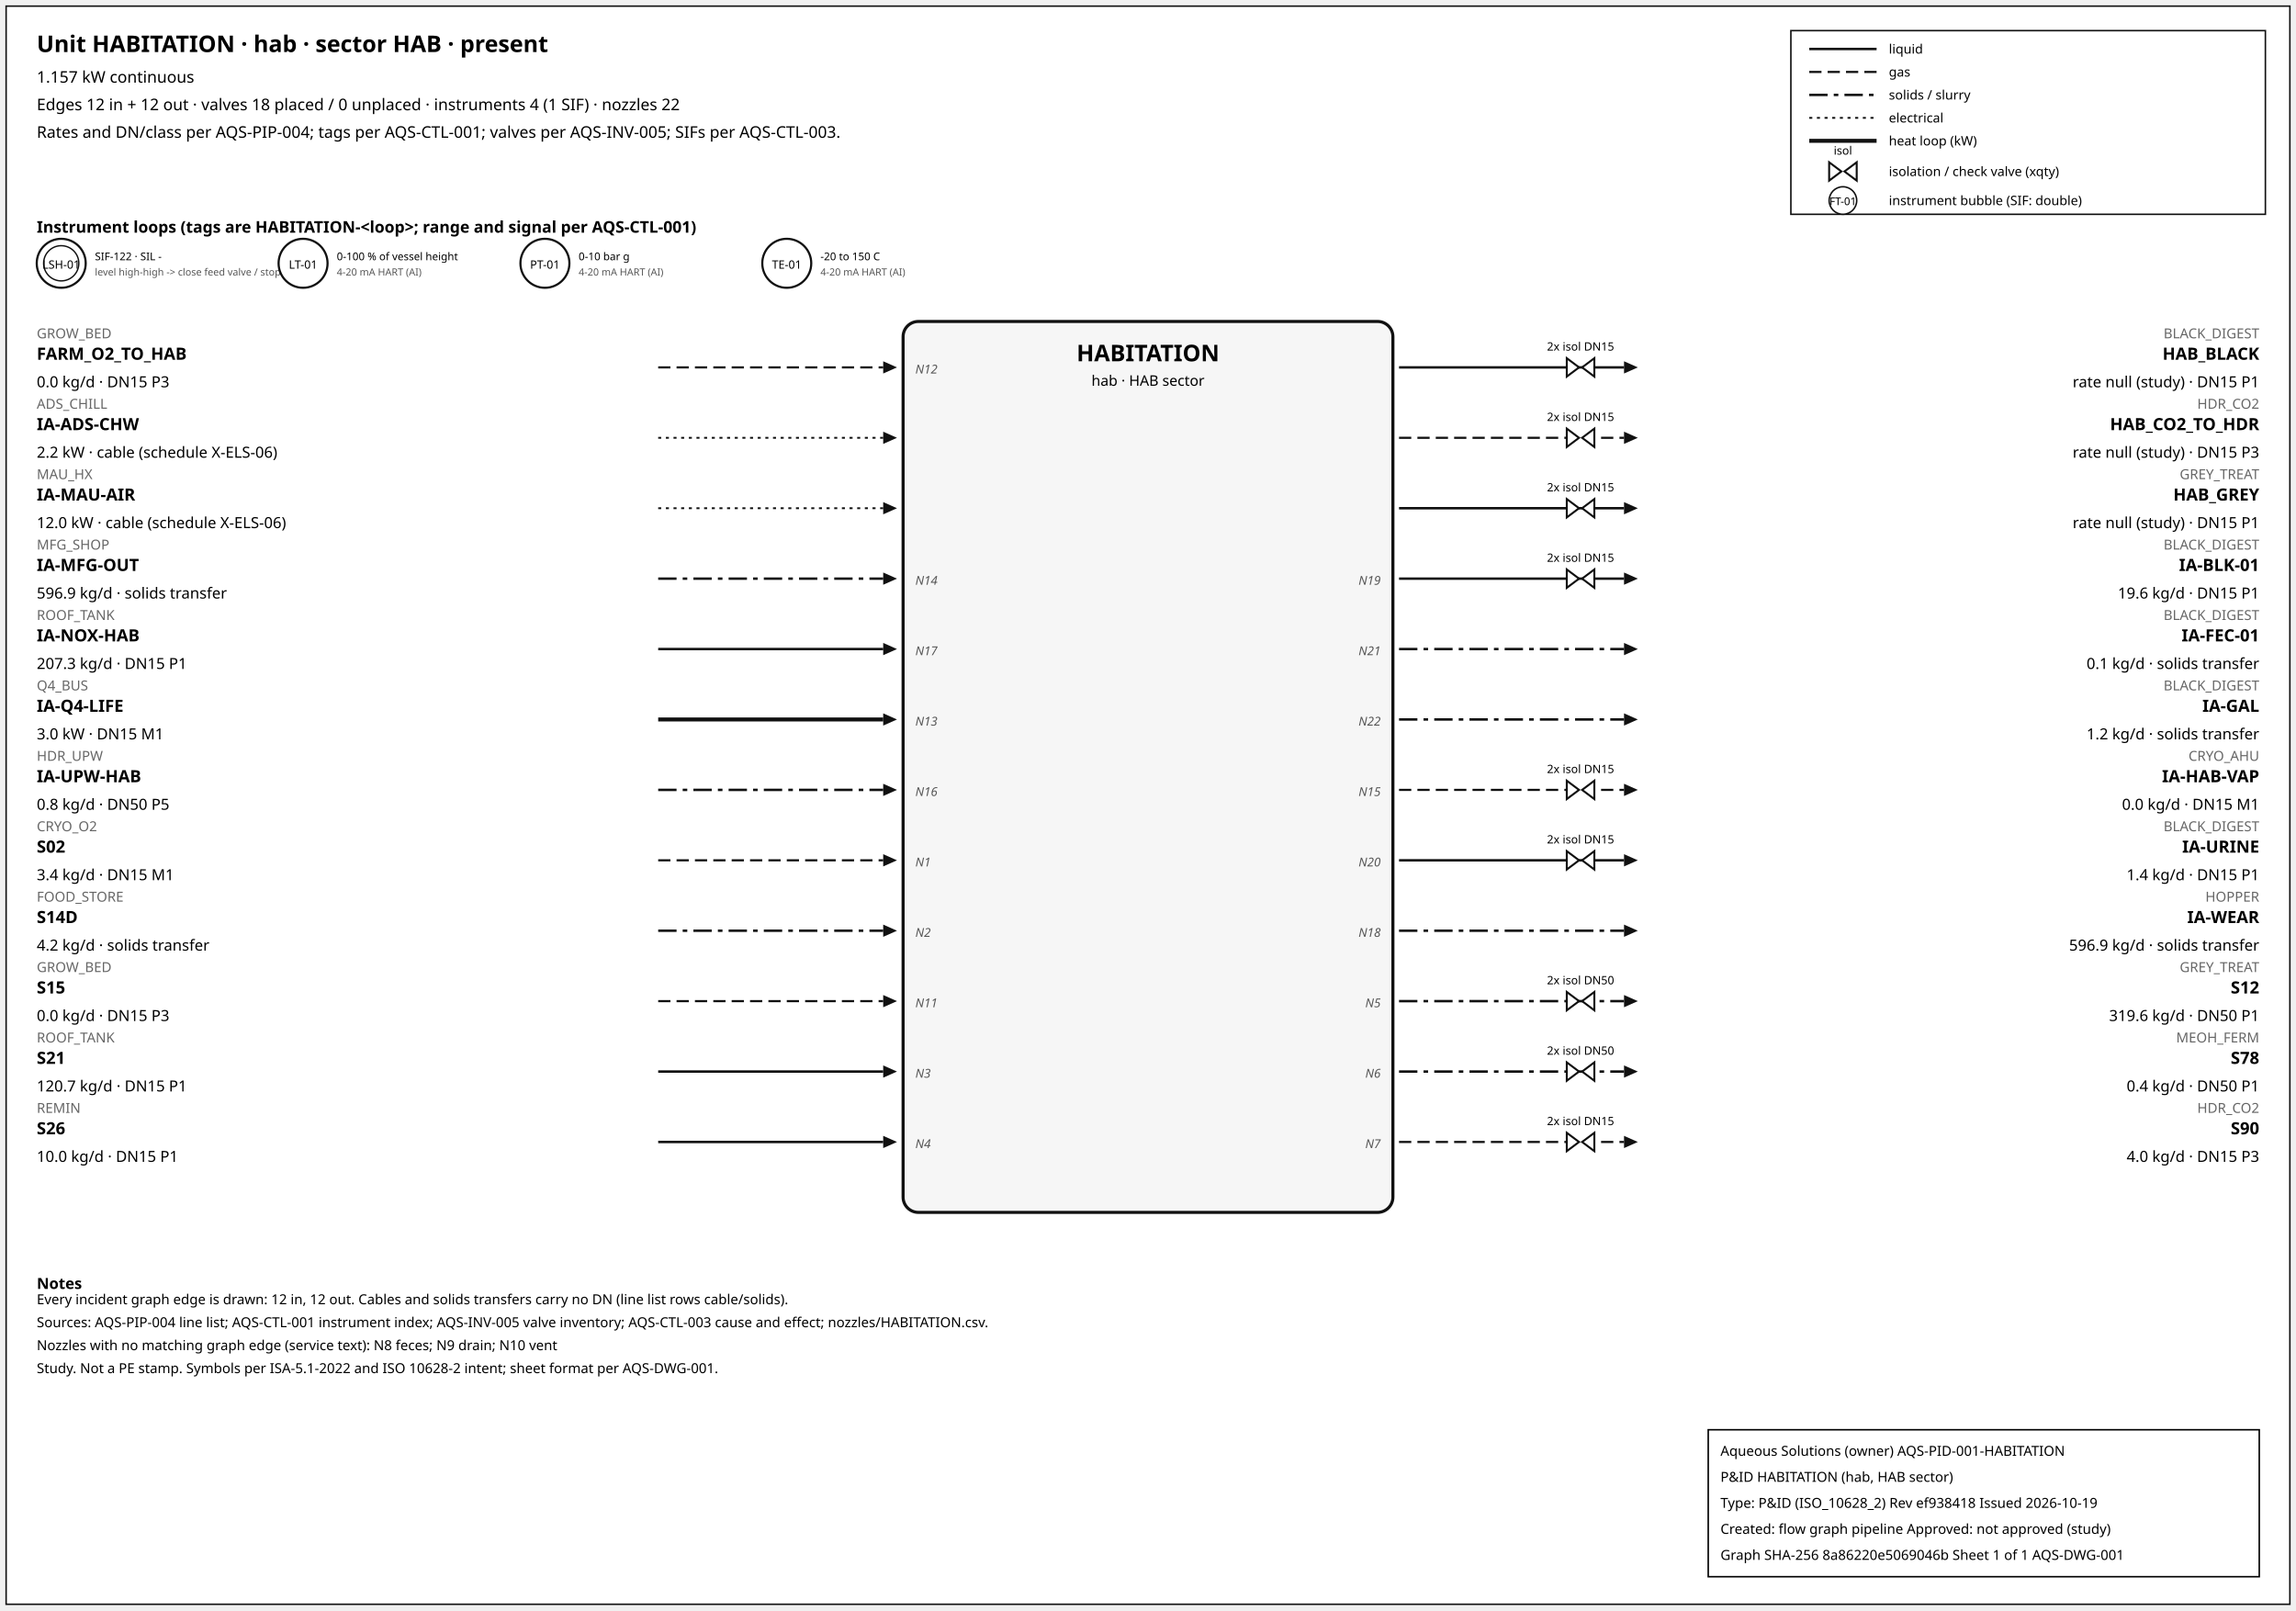
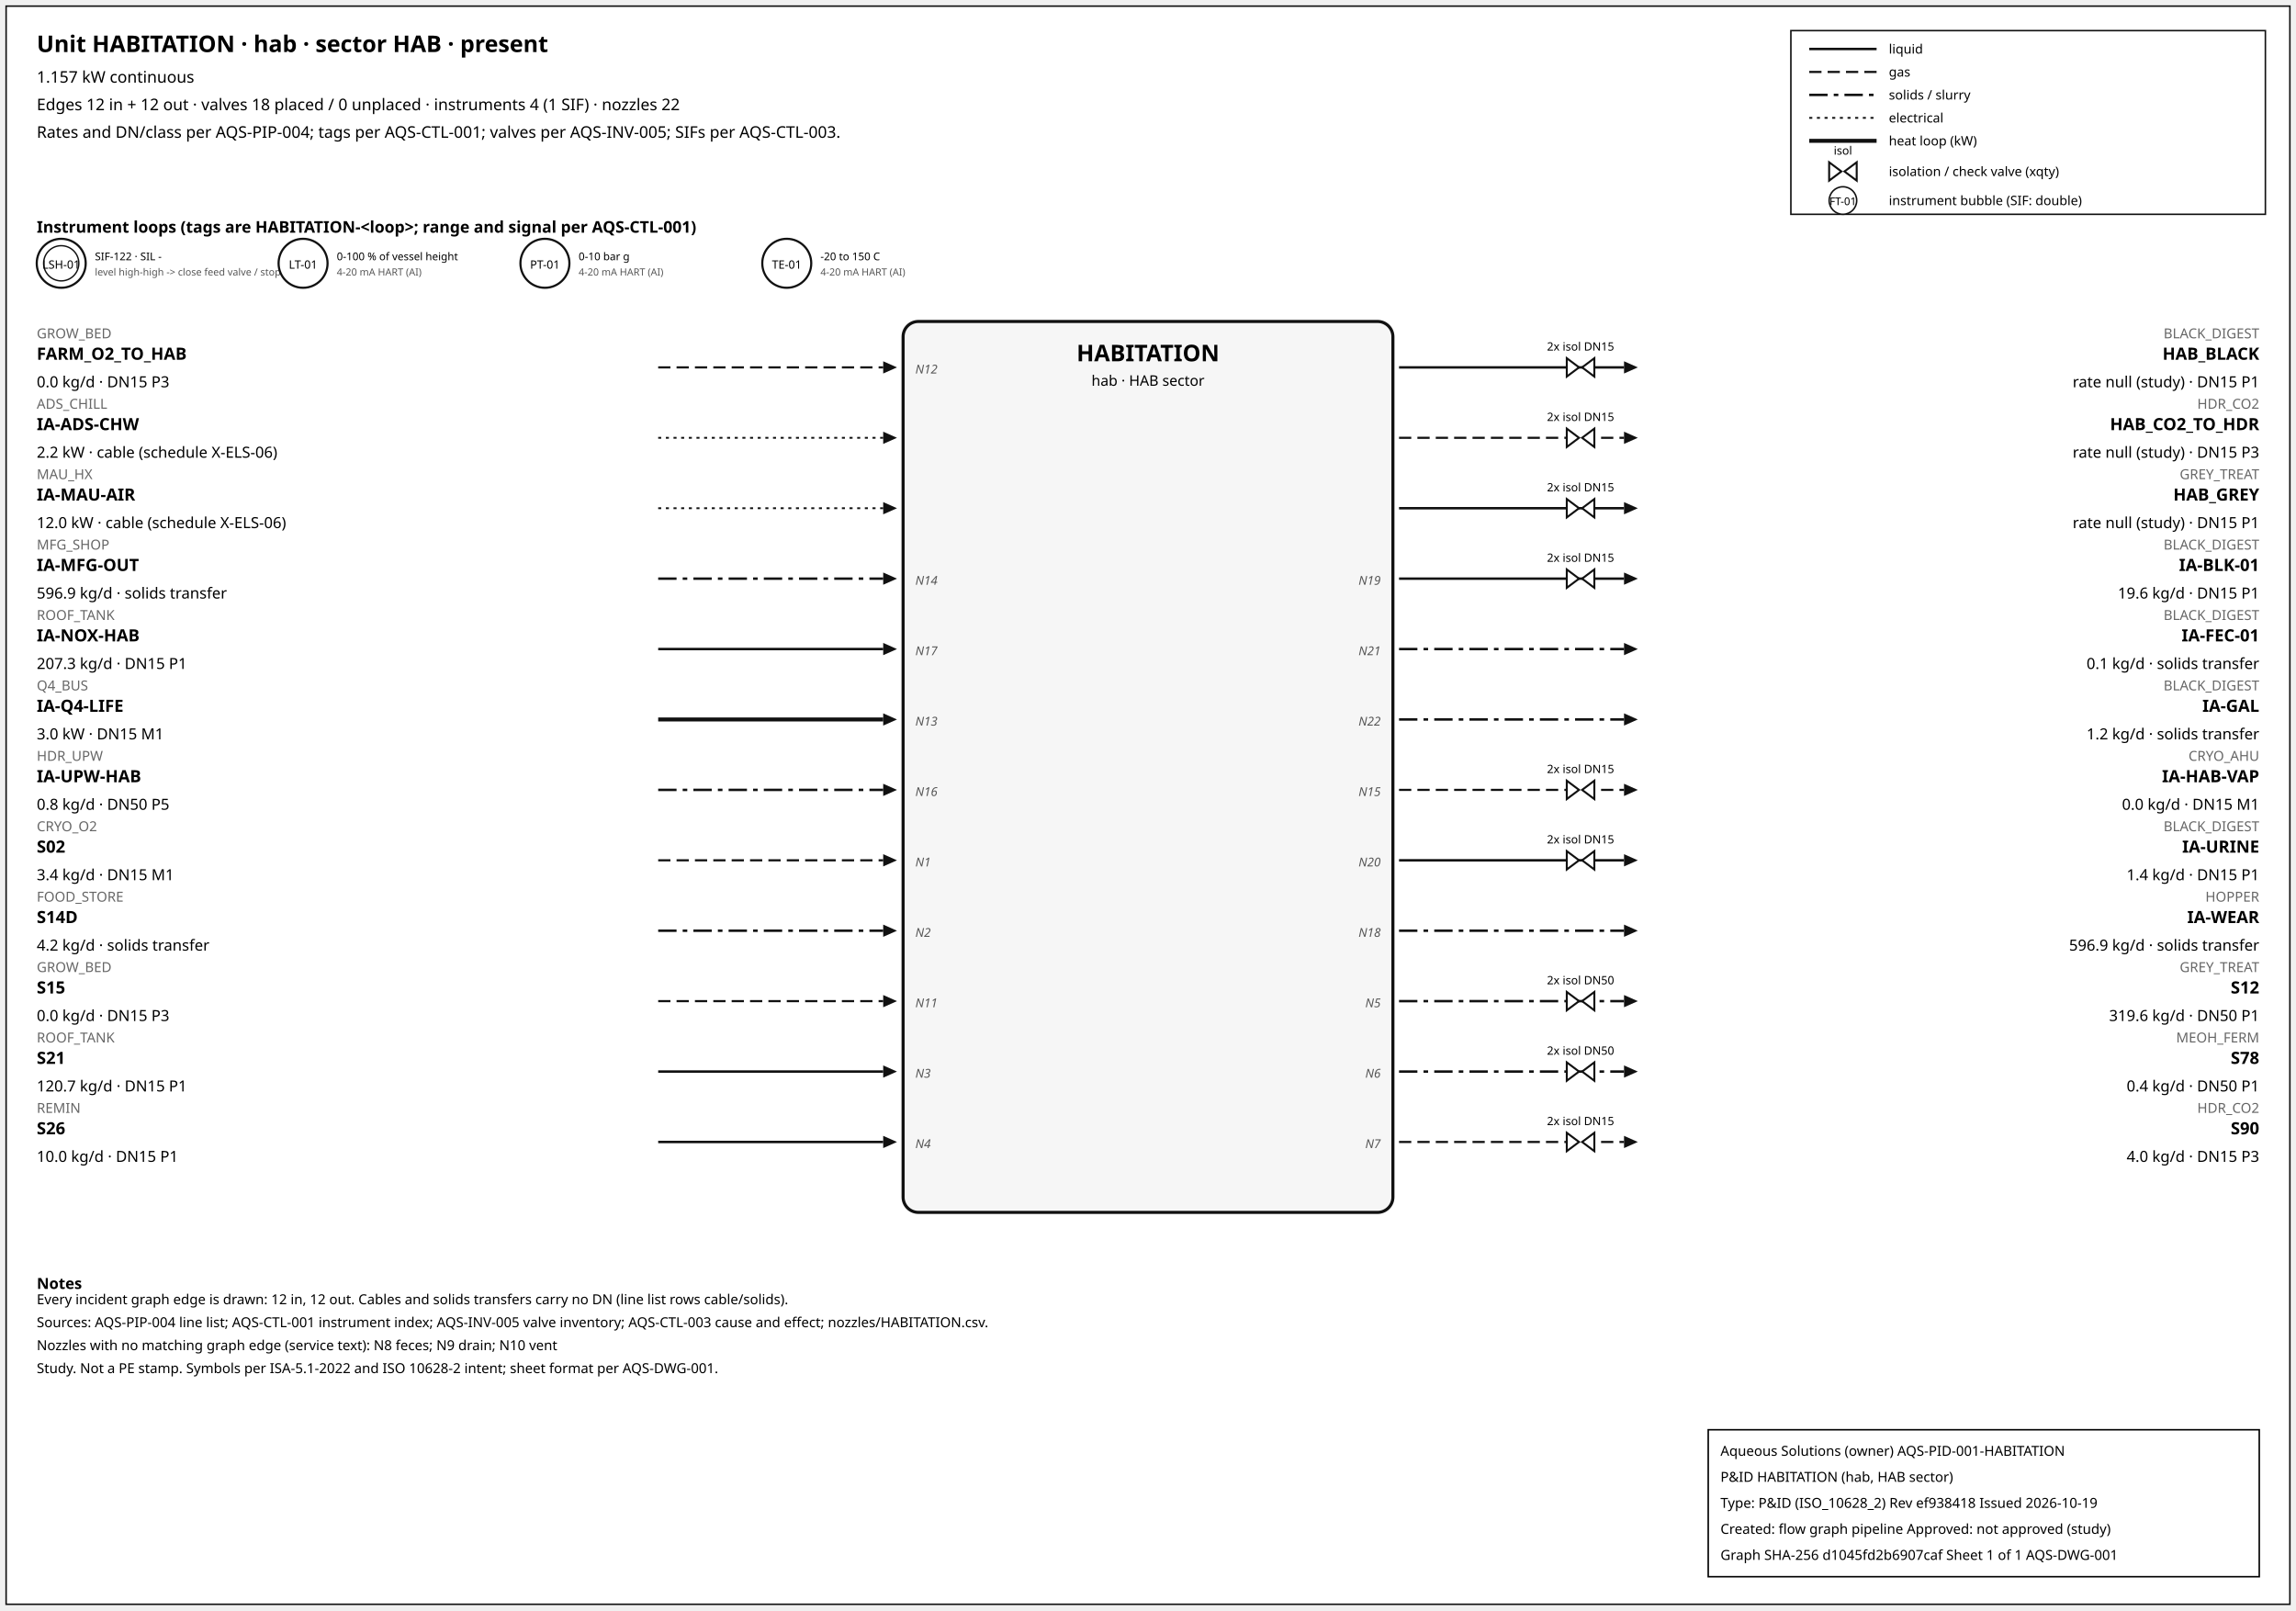
<svg xmlns="http://www.w3.org/2000/svg" width="1500" height="1052" font-family="sans-serif">
  <rect x="4" y="4" width="1492" height="1044" fill="white" stroke="#111" />
  <text x="24" y="34" font-size="15" font-weight="600">Unit HABITATION · hab · sector HAB · present</text>
  <text x="24" y="54" font-size="10.5">1.157 kW continuous</text>
  <text x="24" y="72" font-size="10.5">Edges 12 in + 12 out · valves 18 placed / 0 unplaced · instruments 4 (1 SIF) · nozzles 22</text>
  <text x="24" y="90" font-size="10.5">Rates and DN/class per AQS-PIP-004; tags per AQS-CTL-001; valves per AQS-INV-005; SIFs per AQS-CTL-003.</text>
  <rect x="1170" y="20" width="310" height="120" fill="white" stroke="#111" />
  <line x1="1182" y1="32" x2="1226" y2="32" stroke="#111" stroke-width="1.6" />
  <text x="1234" y="35" font-size="8.5">liquid</text>
  <line x1="1182" y1="47" x2="1226" y2="47" stroke="#111" stroke-width="1.4" stroke-dasharray="8,4" />
  <text x="1234" y="50" font-size="8.5">gas</text>
  <line x1="1182" y1="62" x2="1226" y2="62" stroke="#111" stroke-width="1.6" stroke-dasharray="12,4,3,4" />
  <text x="1234" y="65" font-size="8.5">solids / slurry</text>
  <line x1="1182" y1="77" x2="1226" y2="77" stroke="#111" stroke-width="1.2" stroke-dasharray="2,3" />
  <text x="1234" y="80" font-size="8.5">electrical</text>
  <line x1="1182" y1="92" x2="1226" y2="92" stroke="#111" stroke-width="2.6" />
  <text x="1234" y="95" font-size="8.5">heat loop (kW)</text>
  <path d="M 1195.0,106 L 1203.0,112 L 1195.0,118 Z M 1213.0,106 L 1205.0,112 L 1213.0,118 Z" fill="white" stroke="#111" stroke-width="1.3" />
  <text x="1204.0" y="101.0" font-size="7.5" text-anchor="middle">isol</text>
  <text x="1234" y="115" font-size="8.5">isolation / check valve (xqty)</text>
  <circle cx="1204" cy="131" r="9" fill="white" stroke="#111" />
  <text x="1204" y="134" font-size="7" text-anchor="middle">FT-01</text>
  <text x="1234" y="134" font-size="8.5">instrument bubble (SIF: double)</text>
  <text x="24" y="152" font-size="10.5" font-weight="600">Instrument loops (tags are HABITATION-&lt;loop&gt;; range and signal per AQS-CTL-001)</text>
  <circle cx="40" cy="172" r="16" fill="white" stroke="#111" stroke-width="1.4" />
  <circle cx="40" cy="172" r="11.5" fill="none" stroke="#111" stroke-width="0.9" />
  <text x="40" y="175.5" font-size="7.5" text-anchor="middle">LSH-01</text>
  <text x="62" y="170" font-size="7">SIF-122 · SIL -</text>
  <text x="62" y="180" font-size="6.5" fill="#555">level high-high -&gt; close feed valve / stop f</text>
  <circle cx="198" cy="172" r="16" fill="white" stroke="#111" stroke-width="1.4" />
  <text x="198" y="175.5" font-size="7.5" text-anchor="middle">LT-01</text>
  <text x="220" y="170" font-size="7">0-100 % of vessel height</text>
  <text x="220" y="180" font-size="6.5" fill="#555">4-20 mA HART (AI)</text>
  <circle cx="356" cy="172" r="16" fill="white" stroke="#111" stroke-width="1.4" />
  <text x="356" y="175.5" font-size="7.5" text-anchor="middle">PT-01</text>
  <text x="378" y="170" font-size="7">0-10 bar g</text>
  <text x="378" y="180" font-size="6.5" fill="#555">4-20 mA HART (AI)</text>
  <circle cx="514" cy="172" r="16" fill="white" stroke="#111" stroke-width="1.4" />
  <text x="514" y="175.5" font-size="7.5" text-anchor="middle">TE-01</text>
  <text x="536" y="170" font-size="7">-20 to 150 C</text>
  <text x="536" y="180" font-size="6.5" fill="#555">4-20 mA HART (AI)</text>
  <rect x="590" y="210" width="320" height="582" rx="10" fill="#f6f6f6" stroke="#111" stroke-width="2" />
  <text x="750.0" y="236" font-size="15" font-weight="700" text-anchor="middle">HABITATION</text>
  <text x="750.0" y="252" font-size="9.5" text-anchor="middle">hab · HAB sector</text>
  <line x1="430" y1="240" x2="577" y2="240" stroke="#111" stroke-width="1.4" stroke-dasharray="8,4" class="edge-in" />
  <polygon points="586,240 577,236 577,244" fill="#111" />
  <text x="24" y="221" font-size="9" fill="#666" text-anchor="start">GROW_BED</text>
  <text x="24" y="235" font-size="11" font-weight="600" text-anchor="start">FARM_O2_TO_HAB</text>
  <text x="24" y="253" font-size="10" text-anchor="start">0.0 kg/d · DN15 P3</text>
  <text x="598" y="244" font-size="8" font-style="italic" fill="#555" text-anchor="start">N12</text>
  <line x1="430" y1="286" x2="577" y2="286" stroke="#111" stroke-width="1.2" stroke-dasharray="2,3" class="edge-in" />
  <polygon points="586,286 577,282 577,290" fill="#111" />
  <text x="24" y="267" font-size="9" fill="#666" text-anchor="start">ADS_CHILL</text>
  <text x="24" y="281" font-size="11" font-weight="600" text-anchor="start">IA-ADS-CHW</text>
  <text x="24" y="299" font-size="10" text-anchor="start">2.2 kW · cable (schedule X-ELS-06)</text>
  <line x1="430" y1="332" x2="577" y2="332" stroke="#111" stroke-width="1.2" stroke-dasharray="2,3" class="edge-in" />
  <polygon points="586,332 577,328 577,336" fill="#111" />
  <text x="24" y="313" font-size="9" fill="#666" text-anchor="start">MAU_HX</text>
  <text x="24" y="327" font-size="11" font-weight="600" text-anchor="start">IA-MAU-AIR</text>
  <text x="24" y="345" font-size="10" text-anchor="start">12.0 kW · cable (schedule X-ELS-06)</text>
  <line x1="430" y1="378" x2="577" y2="378" stroke="#111" stroke-width="1.6" stroke-dasharray="12,4,3,4" class="edge-in" />
  <polygon points="586,378 577,374 577,382" fill="#111" />
  <text x="24" y="359" font-size="9" fill="#666" text-anchor="start">MFG_SHOP</text>
  <text x="24" y="373" font-size="11" font-weight="600" text-anchor="start">IA-MFG-OUT</text>
  <text x="24" y="391" font-size="10" text-anchor="start">596.9 kg/d · solids transfer</text>
  <text x="598" y="382" font-size="8" font-style="italic" fill="#555" text-anchor="start">N14</text>
  <line x1="430" y1="424" x2="577" y2="424" stroke="#111" stroke-width="1.6" class="edge-in" />
  <polygon points="586,424 577,420 577,428" fill="#111" />
  <text x="24" y="405" font-size="9" fill="#666" text-anchor="start">ROOF_TANK</text>
  <text x="24" y="419" font-size="11" font-weight="600" text-anchor="start">IA-NOX-HAB</text>
  <text x="24" y="437" font-size="10" text-anchor="start">207.3 kg/d · DN15 P1</text>
  <text x="598" y="428" font-size="8" font-style="italic" fill="#555" text-anchor="start">N17</text>
  <line x1="430" y1="470" x2="577" y2="470" stroke="#111" stroke-width="2.6" class="edge-in" />
  <polygon points="586,470 577,466 577,474" fill="#111" />
  <text x="24" y="451" font-size="9" fill="#666" text-anchor="start">Q4_BUS</text>
  <text x="24" y="465" font-size="11" font-weight="600" text-anchor="start">IA-Q4-LIFE</text>
  <text x="24" y="483" font-size="10" text-anchor="start">3.0 kW · DN15 M1</text>
  <text x="598" y="474" font-size="8" font-style="italic" fill="#555" text-anchor="start">N13</text>
  <line x1="430" y1="516" x2="577" y2="516" stroke="#111" stroke-width="1.6" stroke-dasharray="12,4,3,4" class="edge-in" />
  <polygon points="586,516 577,512 577,520" fill="#111" />
  <text x="24" y="497" font-size="9" fill="#666" text-anchor="start">HDR_UPW</text>
  <text x="24" y="511" font-size="11" font-weight="600" text-anchor="start">IA-UPW-HAB</text>
  <text x="24" y="529" font-size="10" text-anchor="start">0.8 kg/d · DN50 P5</text>
  <text x="598" y="520" font-size="8" font-style="italic" fill="#555" text-anchor="start">N16</text>
  <line x1="430" y1="562" x2="577" y2="562" stroke="#111" stroke-width="1.4" stroke-dasharray="8,4" class="edge-in" />
  <polygon points="586,562 577,558 577,566" fill="#111" />
  <text x="24" y="543" font-size="9" fill="#666" text-anchor="start">CRYO_O2</text>
  <text x="24" y="557" font-size="11" font-weight="600" text-anchor="start">S02</text>
  <text x="24" y="575" font-size="10" text-anchor="start">3.4 kg/d · DN15 M1</text>
  <text x="598" y="566" font-size="8" font-style="italic" fill="#555" text-anchor="start">N1</text>
  <line x1="430" y1="608" x2="577" y2="608" stroke="#111" stroke-width="1.6" stroke-dasharray="12,4,3,4" class="edge-in" />
  <polygon points="586,608 577,604 577,612" fill="#111" />
  <text x="24" y="589" font-size="9" fill="#666" text-anchor="start">FOOD_STORE</text>
  <text x="24" y="603" font-size="11" font-weight="600" text-anchor="start">S14D</text>
  <text x="24" y="621" font-size="10" text-anchor="start">4.2 kg/d · solids transfer</text>
  <text x="598" y="612" font-size="8" font-style="italic" fill="#555" text-anchor="start">N2</text>
  <line x1="430" y1="654" x2="577" y2="654" stroke="#111" stroke-width="1.4" stroke-dasharray="8,4" class="edge-in" />
  <polygon points="586,654 577,650 577,658" fill="#111" />
  <text x="24" y="635" font-size="9" fill="#666" text-anchor="start">GROW_BED</text>
  <text x="24" y="649" font-size="11" font-weight="600" text-anchor="start">S15</text>
  <text x="24" y="667" font-size="10" text-anchor="start">0.0 kg/d · DN15 P3</text>
  <text x="598" y="658" font-size="8" font-style="italic" fill="#555" text-anchor="start">N11</text>
  <line x1="430" y1="700" x2="577" y2="700" stroke="#111" stroke-width="1.6" class="edge-in" />
  <polygon points="586,700 577,696 577,704" fill="#111" />
  <text x="24" y="681" font-size="9" fill="#666" text-anchor="start">ROOF_TANK</text>
  <text x="24" y="695" font-size="11" font-weight="600" text-anchor="start">S21</text>
  <text x="24" y="713" font-size="10" text-anchor="start">120.7 kg/d · DN15 P1</text>
  <text x="598" y="704" font-size="8" font-style="italic" fill="#555" text-anchor="start">N3</text>
  <line x1="430" y1="746" x2="577" y2="746" stroke="#111" stroke-width="1.6" class="edge-in" />
  <polygon points="586,746 577,742 577,750" fill="#111" />
  <text x="24" y="727" font-size="9" fill="#666" text-anchor="start">REMIN</text>
  <text x="24" y="741" font-size="11" font-weight="600" text-anchor="start">S26</text>
  <text x="24" y="759" font-size="10" text-anchor="start">10.0 kg/d · DN15 P1</text>
  <text x="598" y="750" font-size="8" font-style="italic" fill="#555" text-anchor="start">N4</text>
  <line x1="914" y1="240" x2="1061" y2="240" stroke="#111" stroke-width="1.6" class="edge-out" />
  <polygon points="1070,240 1061,236 1061,244" fill="#111" />
  <text x="1476" y="221" font-size="9" fill="#666" text-anchor="end">BLACK_DIGEST</text>
  <text x="1476" y="235" font-size="11" font-weight="600" text-anchor="end">HAB_BLACK</text>
  <text x="1476" y="253" font-size="10" text-anchor="end">rate null (study) · DN15 P1</text>
  <path d="M 1023.6,234 L 1031.6,240 L 1023.6,246 Z M 1041.6,234 L 1033.6,240 L 1041.6,246 Z" fill="white" stroke="#111" stroke-width="1.3" />
  <text x="1032.6" y="229.0" font-size="7.5" text-anchor="middle">2x isol DN15</text>
  <line x1="914" y1="286" x2="1061" y2="286" stroke="#111" stroke-width="1.4" stroke-dasharray="8,4" class="edge-out" />
  <polygon points="1070,286 1061,282 1061,290" fill="#111" />
  <text x="1476" y="267" font-size="9" fill="#666" text-anchor="end">HDR_CO2</text>
  <text x="1476" y="281" font-size="11" font-weight="600" text-anchor="end">HAB_CO2_TO_HDR</text>
  <text x="1476" y="299" font-size="10" text-anchor="end">rate null (study) · DN15 P3</text>
  <path d="M 1023.6,280 L 1031.6,286 L 1023.6,292 Z M 1041.6,280 L 1033.6,286 L 1041.6,292 Z" fill="white" stroke="#111" stroke-width="1.3" />
  <text x="1032.6" y="275.0" font-size="7.5" text-anchor="middle">2x isol DN15</text>
  <line x1="914" y1="332" x2="1061" y2="332" stroke="#111" stroke-width="1.6" class="edge-out" />
  <polygon points="1070,332 1061,328 1061,336" fill="#111" />
  <text x="1476" y="313" font-size="9" fill="#666" text-anchor="end">GREY_TREAT</text>
  <text x="1476" y="327" font-size="11" font-weight="600" text-anchor="end">HAB_GREY</text>
  <text x="1476" y="345" font-size="10" text-anchor="end">rate null (study) · DN15 P1</text>
  <path d="M 1023.6,326 L 1031.6,332 L 1023.6,338 Z M 1041.6,326 L 1033.6,332 L 1041.6,338 Z" fill="white" stroke="#111" stroke-width="1.3" />
  <text x="1032.6" y="321.0" font-size="7.5" text-anchor="middle">2x isol DN15</text>
  <line x1="914" y1="378" x2="1061" y2="378" stroke="#111" stroke-width="1.6" class="edge-out" />
  <polygon points="1070,378 1061,374 1061,382" fill="#111" />
  <text x="1476" y="359" font-size="9" fill="#666" text-anchor="end">BLACK_DIGEST</text>
  <text x="1476" y="373" font-size="11" font-weight="600" text-anchor="end">IA-BLK-01</text>
  <text x="1476" y="391" font-size="10" text-anchor="end">19.6 kg/d · DN15 P1</text>
  <text x="902" y="382" font-size="8" font-style="italic" fill="#555" text-anchor="end">N19</text>
  <path d="M 1023.6,372 L 1031.6,378 L 1023.6,384 Z M 1041.6,372 L 1033.6,378 L 1041.6,384 Z" fill="white" stroke="#111" stroke-width="1.3" />
  <text x="1032.6" y="367.0" font-size="7.5" text-anchor="middle">2x isol DN15</text>
  <line x1="914" y1="424" x2="1061" y2="424" stroke="#111" stroke-width="1.6" stroke-dasharray="12,4,3,4" class="edge-out" />
  <polygon points="1070,424 1061,420 1061,428" fill="#111" />
  <text x="1476" y="405" font-size="9" fill="#666" text-anchor="end">BLACK_DIGEST</text>
  <text x="1476" y="419" font-size="11" font-weight="600" text-anchor="end">IA-FEC-01</text>
  <text x="1476" y="437" font-size="10" text-anchor="end">0.1 kg/d · solids transfer</text>
  <text x="902" y="428" font-size="8" font-style="italic" fill="#555" text-anchor="end">N21</text>
  <line x1="914" y1="470" x2="1061" y2="470" stroke="#111" stroke-width="1.6" stroke-dasharray="12,4,3,4" class="edge-out" />
  <polygon points="1070,470 1061,466 1061,474" fill="#111" />
  <text x="1476" y="451" font-size="9" fill="#666" text-anchor="end">BLACK_DIGEST</text>
  <text x="1476" y="465" font-size="11" font-weight="600" text-anchor="end">IA-GAL</text>
  <text x="1476" y="483" font-size="10" text-anchor="end">1.2 kg/d · solids transfer</text>
  <text x="902" y="474" font-size="8" font-style="italic" fill="#555" text-anchor="end">N22</text>
  <line x1="914" y1="516" x2="1061" y2="516" stroke="#111" stroke-width="1.4" stroke-dasharray="8,4" class="edge-out" />
  <polygon points="1070,516 1061,512 1061,520" fill="#111" />
  <text x="1476" y="497" font-size="9" fill="#666" text-anchor="end">CRYO_AHU</text>
  <text x="1476" y="511" font-size="11" font-weight="600" text-anchor="end">IA-HAB-VAP</text>
  <text x="1476" y="529" font-size="10" text-anchor="end">0.0 kg/d · DN15 M1</text>
  <text x="902" y="520" font-size="8" font-style="italic" fill="#555" text-anchor="end">N15</text>
  <path d="M 1023.6,510 L 1031.6,516 L 1023.6,522 Z M 1041.6,510 L 1033.6,516 L 1041.6,522 Z" fill="white" stroke="#111" stroke-width="1.3" />
  <text x="1032.6" y="505.0" font-size="7.5" text-anchor="middle">2x isol DN15</text>
  <line x1="914" y1="562" x2="1061" y2="562" stroke="#111" stroke-width="1.6" class="edge-out" />
  <polygon points="1070,562 1061,558 1061,566" fill="#111" />
  <text x="1476" y="543" font-size="9" fill="#666" text-anchor="end">BLACK_DIGEST</text>
  <text x="1476" y="557" font-size="11" font-weight="600" text-anchor="end">IA-URINE</text>
  <text x="1476" y="575" font-size="10" text-anchor="end">1.4 kg/d · DN15 P1</text>
  <text x="902" y="566" font-size="8" font-style="italic" fill="#555" text-anchor="end">N20</text>
  <path d="M 1023.6,556 L 1031.6,562 L 1023.6,568 Z M 1041.6,556 L 1033.6,562 L 1041.6,568 Z" fill="white" stroke="#111" stroke-width="1.3" />
  <text x="1032.6" y="551.0" font-size="7.5" text-anchor="middle">2x isol DN15</text>
  <line x1="914" y1="608" x2="1061" y2="608" stroke="#111" stroke-width="1.6" stroke-dasharray="12,4,3,4" class="edge-out" />
  <polygon points="1070,608 1061,604 1061,612" fill="#111" />
  <text x="1476" y="589" font-size="9" fill="#666" text-anchor="end">HOPPER</text>
  <text x="1476" y="603" font-size="11" font-weight="600" text-anchor="end">IA-WEAR</text>
  <text x="1476" y="621" font-size="10" text-anchor="end">596.9 kg/d · solids transfer</text>
  <text x="902" y="612" font-size="8" font-style="italic" fill="#555" text-anchor="end">N18</text>
  <line x1="914" y1="654" x2="1061" y2="654" stroke="#111" stroke-width="1.6" stroke-dasharray="12,4,3,4" class="edge-out" />
  <polygon points="1070,654 1061,650 1061,658" fill="#111" />
  <text x="1476" y="635" font-size="9" fill="#666" text-anchor="end">GREY_TREAT</text>
  <text x="1476" y="649" font-size="11" font-weight="600" text-anchor="end">S12</text>
  <text x="1476" y="667" font-size="10" text-anchor="end">319.6 kg/d · DN50 P1</text>
  <text x="902" y="658" font-size="8" font-style="italic" fill="#555" text-anchor="end">N5</text>
  <path d="M 1023.6,648 L 1031.6,654 L 1023.6,660 Z M 1041.6,648 L 1033.6,654 L 1041.6,660 Z" fill="white" stroke="#111" stroke-width="1.3" />
  <text x="1032.6" y="643.0" font-size="7.5" text-anchor="middle">2x isol DN50</text>
  <line x1="914" y1="700" x2="1061" y2="700" stroke="#111" stroke-width="1.6" stroke-dasharray="12,4,3,4" class="edge-out" />
  <polygon points="1070,700 1061,696 1061,704" fill="#111" />
  <text x="1476" y="681" font-size="9" fill="#666" text-anchor="end">MEOH_FERM</text>
  <text x="1476" y="695" font-size="11" font-weight="600" text-anchor="end">S78</text>
  <text x="1476" y="713" font-size="10" text-anchor="end">0.4 kg/d · DN50 P1</text>
  <text x="902" y="704" font-size="8" font-style="italic" fill="#555" text-anchor="end">N6</text>
  <path d="M 1023.6,694 L 1031.6,700 L 1023.6,706 Z M 1041.6,694 L 1033.6,700 L 1041.6,706 Z" fill="white" stroke="#111" stroke-width="1.3" />
  <text x="1032.6" y="689.0" font-size="7.5" text-anchor="middle">2x isol DN50</text>
  <line x1="914" y1="746" x2="1061" y2="746" stroke="#111" stroke-width="1.4" stroke-dasharray="8,4" class="edge-out" />
  <polygon points="1070,746 1061,742 1061,750" fill="#111" />
  <text x="1476" y="727" font-size="9" fill="#666" text-anchor="end">HDR_CO2</text>
  <text x="1476" y="741" font-size="11" font-weight="600" text-anchor="end">S90</text>
  <text x="1476" y="759" font-size="10" text-anchor="end">4.0 kg/d · DN15 P3</text>
  <text x="902" y="750" font-size="8" font-style="italic" fill="#555" text-anchor="end">N7</text>
  <path d="M 1023.6,740 L 1031.6,746 L 1023.6,752 Z M 1041.6,740 L 1033.6,746 L 1041.6,752 Z" fill="white" stroke="#111" stroke-width="1.3" />
  <text x="1032.6" y="735.0" font-size="7.5" text-anchor="middle">2x isol DN15</text>
  <text x="24" y="842" font-size="10" font-weight="600">Notes</text>
  <text x="24" y="852" font-size="9">Every incident graph edge is drawn: 12 in, 12 out. Cables and solids transfers carry no DN (line list rows cable/solids).</text>
  <text x="24" y="867" font-size="9">Sources: AQS-PIP-004 line list; AQS-CTL-001 instrument index; AQS-INV-005 valve inventory; AQS-CTL-003 cause and effect; nozzles/HABITATION.csv.</text>
  <text x="24" y="882" font-size="9">Nozzles with no matching graph edge (service text): N8 feces; N9 drain; N10 vent</text>
  <text x="24" y="897" font-size="9">Study. Not a PE stamp. Symbols per ISA-5.1-2022 and ISO 10628-2 intent; sheet format per AQS-DWG-001.</text>
  <g id="aqs-title-block">
    <rect x="1116" y="934" width="360" height="96" fill="white" stroke="black" stroke-width="1" />
    <text x="1124" y="951" font-size="9">Aqueous Solutions (owner)   AQS-PID-001-HABITATION</text>
    <text x="1124" y="968" font-size="9">P&amp;ID HABITATION (hab, HAB sector)</text>
    <text x="1124" y="985" font-size="9">Type: P&amp;ID (ISO_10628_2)   Rev ef938418   Issued 2026-10-19</text>
    <text x="1124" y="1002" font-size="9">Created: flow graph pipeline   Approved: not approved (study)</text>
-     <text x="1124" y="1019" font-size="9">Graph SHA-256 8a86220e5069046b   Sheet 1 of 1   AQS-DWG-001</text>
+     <text x="1124" y="1019" font-size="9">Graph SHA-256 d1045fd2b6907caf   Sheet 1 of 1   AQS-DWG-001</text>
  </g>
</svg>
